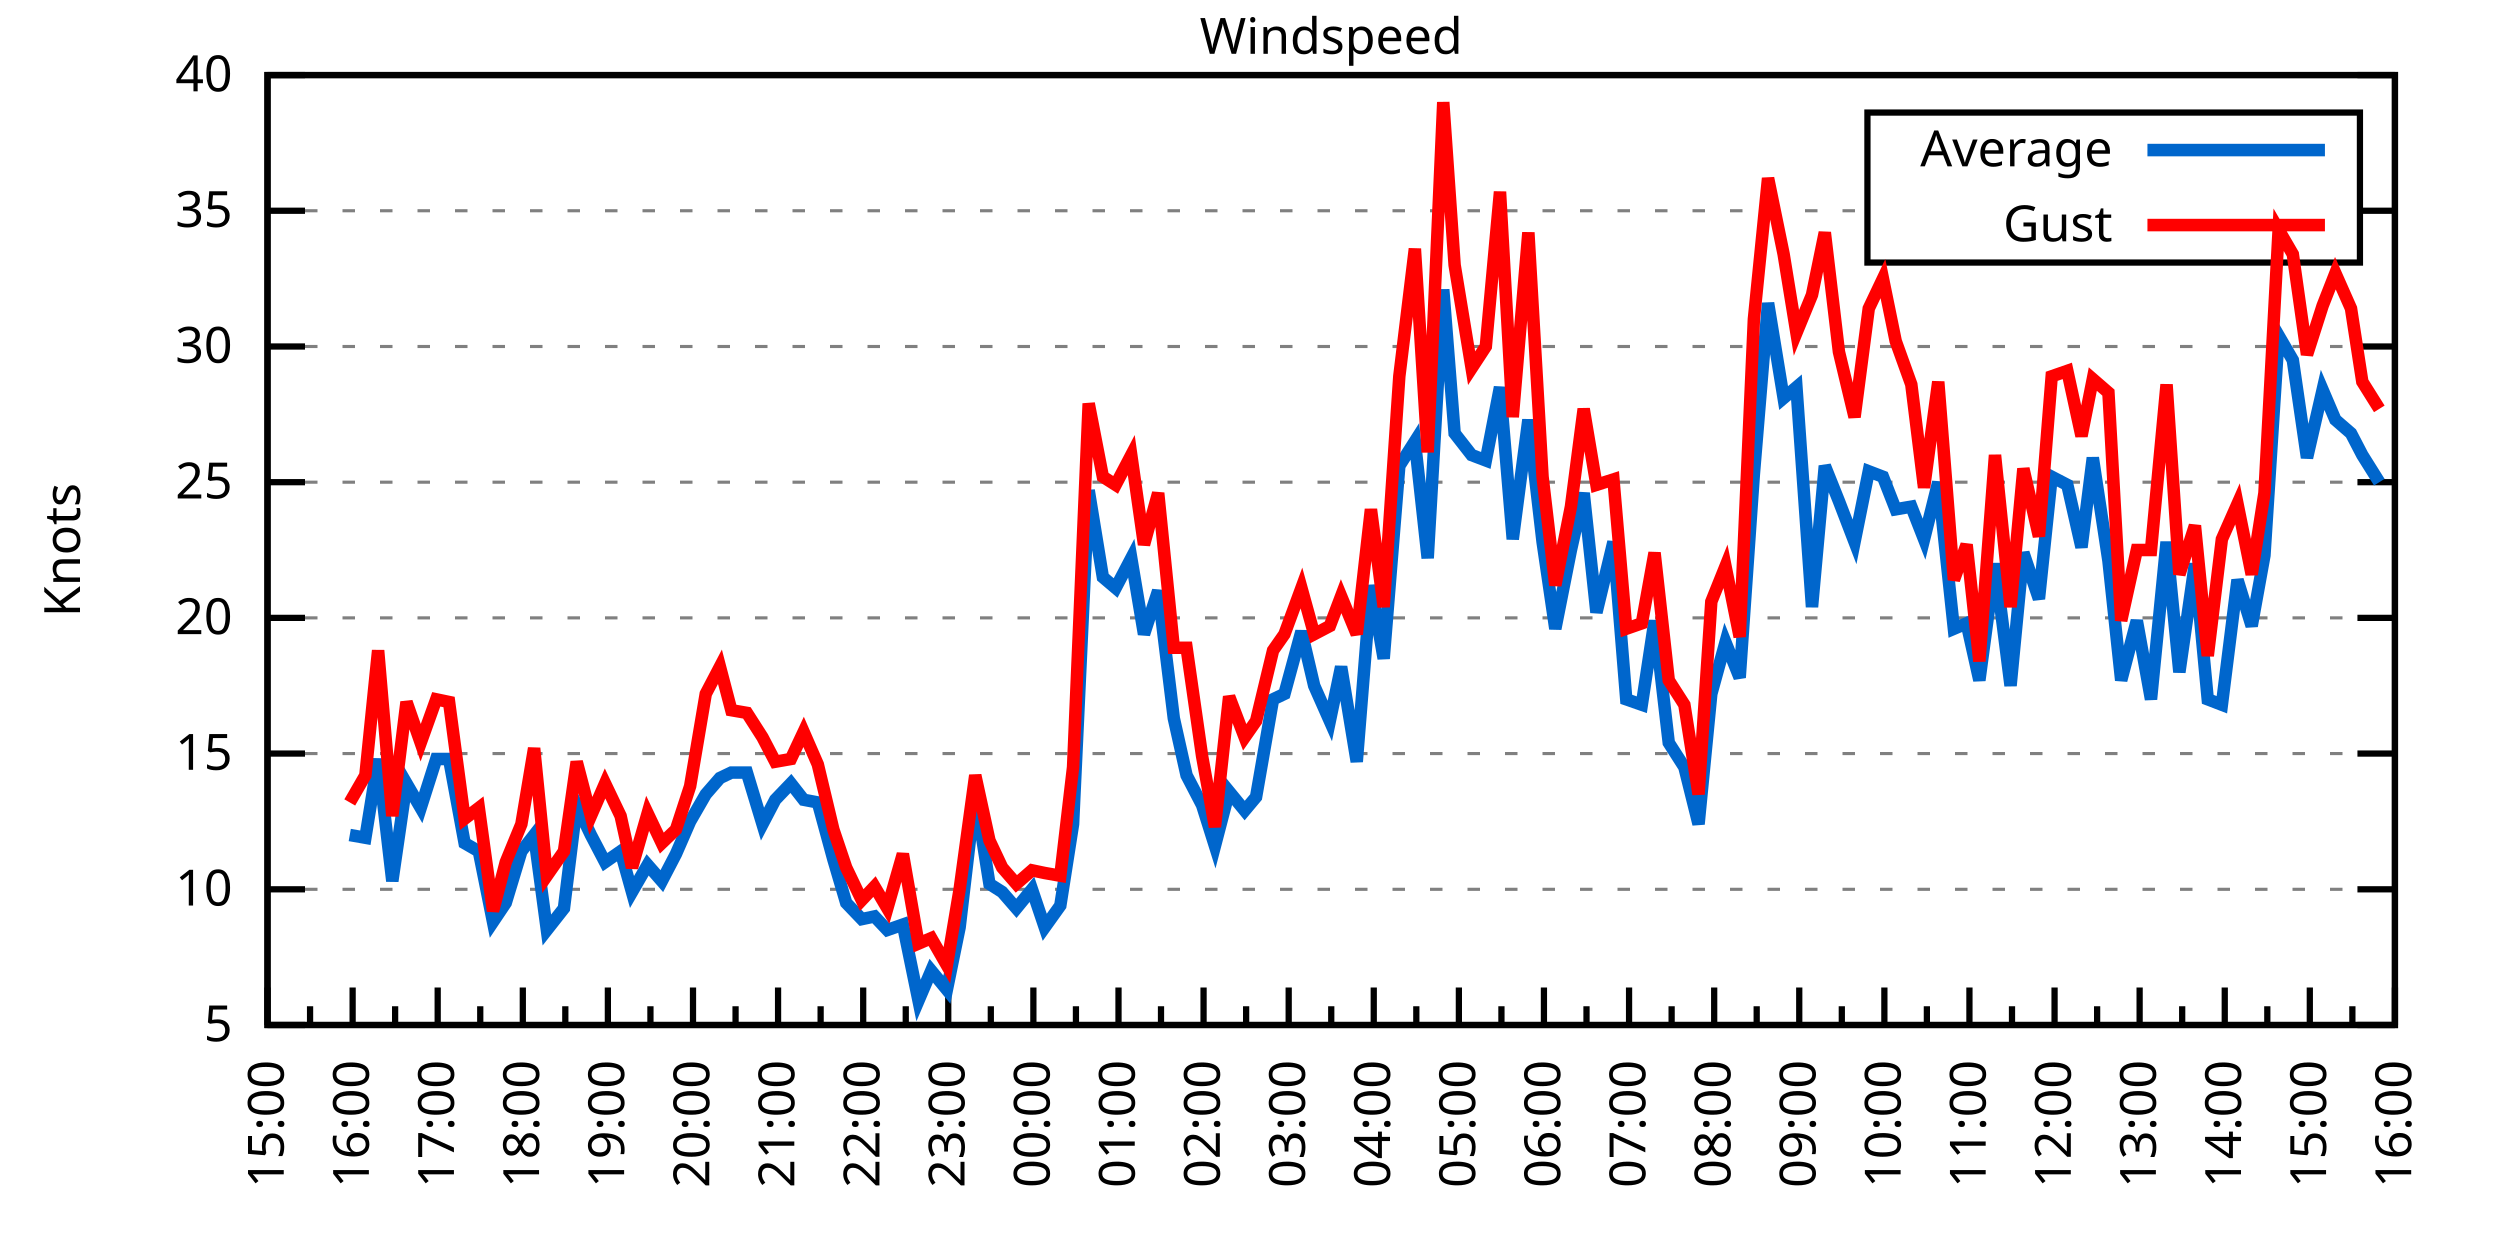
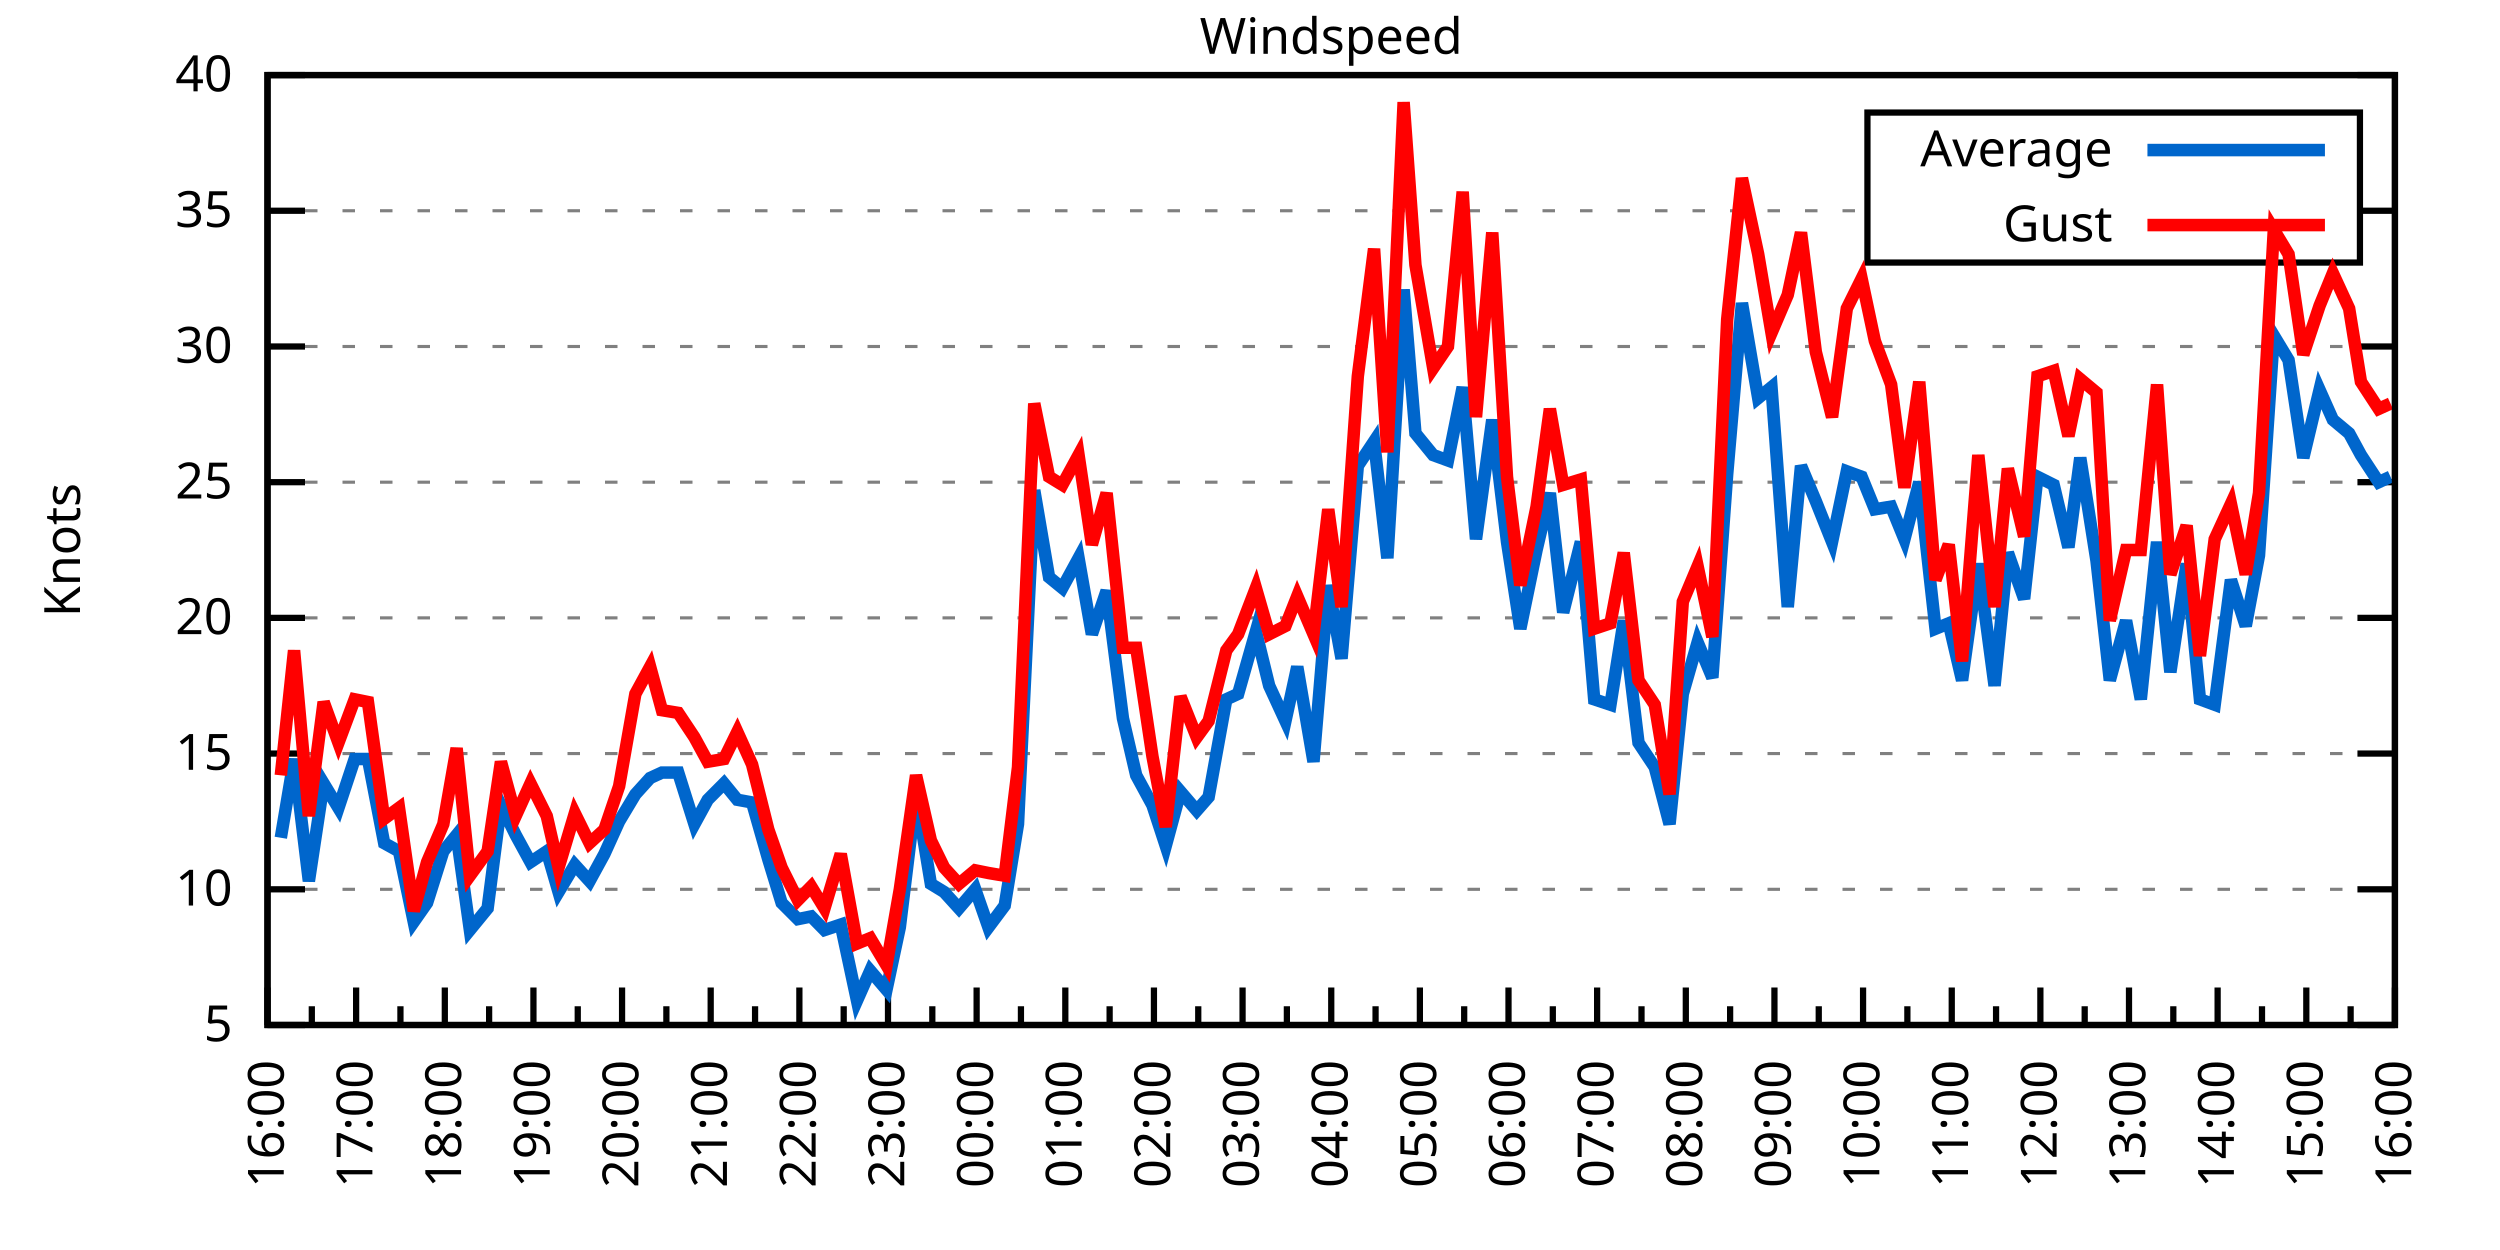
<svg xmlns="http://www.w3.org/2000/svg" xmlns:xlink="http://www.w3.org/1999/xlink" width="400" height="200" viewBox="0 0 400 200">
  <g id="gnuplot_canvas">
    <rect x="0" y="0" width="400" height="200" fill="none" />
    <defs>
      <circle id="gpDot" r="0.5" stroke-width="0.5" stroke="currentColor" />
      <path id="gpPt0" stroke-width="0.333" stroke="currentColor" d="M-1,0 h2 M0,-1 v2" />
      <path id="gpPt1" stroke-width="0.333" stroke="currentColor" d="M-1,-1 L1,1 M1,-1 L-1,1" />
      <path id="gpPt2" stroke-width="0.333" stroke="currentColor" d="M-1,0 L1,0 M0,-1 L0,1 M-1,-1 L1,1 M-1,1 L1,-1" />
      <rect id="gpPt3" stroke-width="0.333" stroke="currentColor" x="-1" y="-1" width="2" height="2" />
      <rect id="gpPt4" stroke-width="0.333" stroke="currentColor" fill="currentColor" x="-1" y="-1" width="2" height="2" />
      <circle id="gpPt5" stroke-width="0.333" stroke="currentColor" cx="0" cy="0" r="1" />
      <use xlink:href="#gpPt5" id="gpPt6" fill="currentColor" stroke="none" />
      <path id="gpPt7" stroke-width="0.333" stroke="currentColor" d="M0,-1.33 L-1.33,0.67 L1.33,0.67 z" />
      <use xlink:href="#gpPt7" id="gpPt8" fill="currentColor" stroke="none" />
      <use xlink:href="#gpPt7" id="gpPt9" stroke="currentColor" transform="rotate(180)" />
      <use xlink:href="#gpPt9" id="gpPt10" fill="currentColor" stroke="none" />
      <use xlink:href="#gpPt3" id="gpPt11" stroke="currentColor" transform="rotate(45)" />
      <use xlink:href="#gpPt11" id="gpPt12" fill="currentColor" stroke="none" />
      <path id="gpPt13" stroke-width="0.333" stroke="currentColor" d="M0,1.330 L1.265,0.411 L0.782,-1.067 L-0.782,-1.076 L-1.265,0.411 z" />
      <use xlink:href="#gpPt13" id="gpPt14" fill="currentColor" stroke="none" />
      <filter id="textbox" filterUnits="objectBoundingBox" x="0" y="0" height="1" width="1">
        <feFlood flood-color="white" flood-opacity="1" result="bgnd" />
        <feComposite in="SourceGraphic" in2="bgnd" operator="atop" />
      </filter>
      <filter id="greybox" filterUnits="objectBoundingBox" x="0" y="0" height="1" width="1">
        <feFlood flood-color="lightgrey" flood-opacity="1" result="grey" />
        <feComposite in="SourceGraphic" in2="grey" operator="atop" />
      </filter>
    </defs>
    <g fill="none" color="white" stroke="currentColor" stroke-width="1.00" stroke-linecap="butt" stroke-linejoin="miter">
</g>
    <g fill="none" color="black" stroke="currentColor" stroke-width="1.00" stroke-linecap="butt" stroke-linejoin="miter">
      <g stroke="none" shape-rendering="crispEdges">
        <polygon fill="rgb(255, 255, 255)" points="42.80,164.00 383.18,164.00 383.18,12.02 42.80,12.02 " />
      </g>
    </g>
    <g fill="none" color="black" stroke="currentColor" stroke-width="1.00" stroke-linecap="butt" stroke-linejoin="miter">
</g>
    <g fill="none" color="black" stroke="black" stroke-width="0.50" stroke-linecap="butt" stroke-linejoin="miter">
</g>
    <g fill="none" color="gray" stroke="currentColor" stroke-width="0.50" stroke-linecap="butt" stroke-linejoin="miter">
      <path stroke="gray" stroke-dasharray="2,4" class="gridline" d="M42.80,164.00 L383.19,164.00  " />
    </g>
    <g fill="none" color="gray" stroke="gray" stroke-width="1.00" stroke-linecap="butt" stroke-linejoin="miter">
</g>
    <g fill="none" color="black" stroke="currentColor" stroke-width="1.00" stroke-linecap="butt" stroke-linejoin="miter">
      <path stroke="black" d="M42.80,164.00 L48.80,164.00 M383.19,164.00 L377.19,164.00  " />
      <g transform="translate(37.20,166.60)" stroke="none" fill="black" font-family="Sans" font-size="8.00" text-anchor="end">
        <text>
          <tspan font-family="Sans"> 5</tspan>
        </text>
      </g>
    </g>
    <g fill="none" color="black" stroke="currentColor" stroke-width="1.00" stroke-linecap="butt" stroke-linejoin="miter">
</g>
    <g fill="none" color="black" stroke="black" stroke-width="0.50" stroke-linecap="butt" stroke-linejoin="miter">
</g>
    <g fill="none" color="gray" stroke="currentColor" stroke-width="0.50" stroke-linecap="butt" stroke-linejoin="miter">
      <path stroke="gray" stroke-dasharray="2,4" class="gridline" d="M42.80,142.29 L383.19,142.29  " />
    </g>
    <g fill="none" color="gray" stroke="gray" stroke-width="1.00" stroke-linecap="butt" stroke-linejoin="miter">
</g>
    <g fill="none" color="black" stroke="currentColor" stroke-width="1.00" stroke-linecap="butt" stroke-linejoin="miter">
      <path stroke="black" d="M42.80,142.29 L48.80,142.29 M383.19,142.29 L377.19,142.29  " />
      <g transform="translate(37.20,144.89)" stroke="none" fill="black" font-family="Sans" font-size="8.00" text-anchor="end">
        <text>
          <tspan font-family="Sans"> 10</tspan>
        </text>
      </g>
    </g>
    <g fill="none" color="black" stroke="currentColor" stroke-width="1.00" stroke-linecap="butt" stroke-linejoin="miter">
</g>
    <g fill="none" color="black" stroke="black" stroke-width="0.50" stroke-linecap="butt" stroke-linejoin="miter">
</g>
    <g fill="none" color="gray" stroke="currentColor" stroke-width="0.50" stroke-linecap="butt" stroke-linejoin="miter">
      <path stroke="gray" stroke-dasharray="2,4" class="gridline" d="M42.80,120.57 L383.19,120.57  " />
    </g>
    <g fill="none" color="gray" stroke="gray" stroke-width="1.00" stroke-linecap="butt" stroke-linejoin="miter">
</g>
    <g fill="none" color="black" stroke="currentColor" stroke-width="1.00" stroke-linecap="butt" stroke-linejoin="miter">
      <path stroke="black" d="M42.80,120.57 L48.80,120.57 M383.19,120.57 L377.19,120.57  " />
      <g transform="translate(37.20,123.17)" stroke="none" fill="black" font-family="Sans" font-size="8.00" text-anchor="end">
        <text>
          <tspan font-family="Sans"> 15</tspan>
        </text>
      </g>
    </g>
    <g fill="none" color="black" stroke="currentColor" stroke-width="1.00" stroke-linecap="butt" stroke-linejoin="miter">
</g>
    <g fill="none" color="black" stroke="black" stroke-width="0.50" stroke-linecap="butt" stroke-linejoin="miter">
</g>
    <g fill="none" color="gray" stroke="currentColor" stroke-width="0.50" stroke-linecap="butt" stroke-linejoin="miter">
      <path stroke="gray" stroke-dasharray="2,4" class="gridline" d="M42.80,98.86 L383.19,98.86  " />
    </g>
    <g fill="none" color="gray" stroke="gray" stroke-width="1.00" stroke-linecap="butt" stroke-linejoin="miter">
</g>
    <g fill="none" color="black" stroke="currentColor" stroke-width="1.00" stroke-linecap="butt" stroke-linejoin="miter">
      <path stroke="black" d="M42.80,98.86 L48.80,98.86 M383.19,98.86 L377.19,98.86  " />
      <g transform="translate(37.20,101.46)" stroke="none" fill="black" font-family="Sans" font-size="8.00" text-anchor="end">
        <text>
          <tspan font-family="Sans"> 20</tspan>
        </text>
      </g>
    </g>
    <g fill="none" color="black" stroke="currentColor" stroke-width="1.00" stroke-linecap="butt" stroke-linejoin="miter">
</g>
    <g fill="none" color="black" stroke="black" stroke-width="0.50" stroke-linecap="butt" stroke-linejoin="miter">
</g>
    <g fill="none" color="gray" stroke="currentColor" stroke-width="0.50" stroke-linecap="butt" stroke-linejoin="miter">
      <path stroke="gray" stroke-dasharray="2,4" class="gridline" d="M42.80,77.15 L383.19,77.15  " />
    </g>
    <g fill="none" color="gray" stroke="gray" stroke-width="1.00" stroke-linecap="butt" stroke-linejoin="miter">
</g>
    <g fill="none" color="black" stroke="currentColor" stroke-width="1.00" stroke-linecap="butt" stroke-linejoin="miter">
      <path stroke="black" d="M42.80,77.15 L48.80,77.15 M383.19,77.15 L377.19,77.15  " />
      <g transform="translate(37.20,79.75)" stroke="none" fill="black" font-family="Sans" font-size="8.00" text-anchor="end">
        <text>
          <tspan font-family="Sans"> 25</tspan>
        </text>
      </g>
    </g>
    <g fill="none" color="black" stroke="currentColor" stroke-width="1.00" stroke-linecap="butt" stroke-linejoin="miter">
</g>
    <g fill="none" color="black" stroke="black" stroke-width="0.50" stroke-linecap="butt" stroke-linejoin="miter">
</g>
    <g fill="none" color="gray" stroke="currentColor" stroke-width="0.50" stroke-linecap="butt" stroke-linejoin="miter">
      <path stroke="gray" stroke-dasharray="2,4" class="gridline" d="M42.80,55.44 L383.19,55.44  " />
    </g>
    <g fill="none" color="gray" stroke="gray" stroke-width="1.00" stroke-linecap="butt" stroke-linejoin="miter">
</g>
    <g fill="none" color="black" stroke="currentColor" stroke-width="1.00" stroke-linecap="butt" stroke-linejoin="miter">
      <path stroke="black" d="M42.80,55.44 L48.80,55.44 M383.19,55.44 L377.19,55.44  " />
      <g transform="translate(37.20,58.04)" stroke="none" fill="black" font-family="Sans" font-size="8.00" text-anchor="end">
        <text>
          <tspan font-family="Sans"> 30</tspan>
        </text>
      </g>
    </g>
    <g fill="none" color="black" stroke="currentColor" stroke-width="1.00" stroke-linecap="butt" stroke-linejoin="miter">
</g>
    <g fill="none" color="black" stroke="black" stroke-width="0.50" stroke-linecap="butt" stroke-linejoin="miter">
</g>
    <g fill="none" color="gray" stroke="currentColor" stroke-width="0.50" stroke-linecap="butt" stroke-linejoin="miter">
      <path stroke="gray" stroke-dasharray="2,4" class="gridline" d="M42.80,33.72 L298.79,33.72 M377.59,33.72 L383.19,33.72  " />
    </g>
    <g fill="none" color="gray" stroke="gray" stroke-width="1.00" stroke-linecap="butt" stroke-linejoin="miter">
</g>
    <g fill="none" color="black" stroke="currentColor" stroke-width="1.00" stroke-linecap="butt" stroke-linejoin="miter">
      <path stroke="black" d="M42.80,33.72 L48.80,33.72 M383.19,33.72 L377.19,33.72  " />
      <g transform="translate(37.20,36.32)" stroke="none" fill="black" font-family="Sans" font-size="8.00" text-anchor="end">
        <text>
          <tspan font-family="Sans"> 35</tspan>
        </text>
      </g>
    </g>
    <g fill="none" color="black" stroke="currentColor" stroke-width="1.00" stroke-linecap="butt" stroke-linejoin="miter">
</g>
    <g fill="none" color="black" stroke="black" stroke-width="0.50" stroke-linecap="butt" stroke-linejoin="miter">
</g>
    <g fill="none" color="gray" stroke="currentColor" stroke-width="0.50" stroke-linecap="butt" stroke-linejoin="miter">
      <path stroke="gray" stroke-dasharray="2,4" class="gridline" d="M42.80,12.01 L383.19,12.01  " />
    </g>
    <g fill="none" color="gray" stroke="gray" stroke-width="1.00" stroke-linecap="butt" stroke-linejoin="miter">
</g>
    <g fill="none" color="black" stroke="currentColor" stroke-width="1.00" stroke-linecap="butt" stroke-linejoin="miter">
      <path stroke="black" d="M42.80,12.01 L48.80,12.01 M383.19,12.01 L377.19,12.01  " />
      <g transform="translate(37.20,14.61)" stroke="none" fill="black" font-family="Sans" font-size="8.00" text-anchor="end">
        <text>
          <tspan font-family="Sans"> 40</tspan>
        </text>
      </g>
    </g>
    <g fill="none" color="black" stroke="currentColor" stroke-width="1.00" stroke-linecap="butt" stroke-linejoin="miter">
      <path stroke="black" d="M42.80,164.00 L42.80,158.00  " />
      <g transform="translate(45.40,169.60) rotate(270)" stroke="none" fill="black" font-family="Sans" font-size="8.00" text-anchor="end">
        <text>
+           <tspan font-family="Sans">16:00</tspan>
+         </text>
+       </g>
+     </g>
+     <g fill="none" color="black" stroke="currentColor" stroke-width="1.00" stroke-linecap="butt" stroke-linejoin="miter">
+       <path stroke="black" d="M49.89,164.00 L49.89,161.00 M56.98,164.00 L56.98,158.00  " />
+       <g transform="translate(59.58,169.60) rotate(270)" stroke="none" fill="black" font-family="Sans" font-size="8.00" text-anchor="end">
+         <text>
+           <tspan font-family="Sans">17:00</tspan>
+         </text>
+       </g>
+     </g>
+     <g fill="none" color="black" stroke="currentColor" stroke-width="1.00" stroke-linecap="butt" stroke-linejoin="miter">
+       <path stroke="black" d="M64.07,164.00 L64.07,161.00 M71.17,164.00 L71.17,158.00  " />
+       <g transform="translate(73.77,169.60) rotate(270)" stroke="none" fill="black" font-family="Sans" font-size="8.00" text-anchor="end">
+         <text>
+           <tspan font-family="Sans">18:00</tspan>
+         </text>
+       </g>
+     </g>
+     <g fill="none" color="black" stroke="currentColor" stroke-width="1.00" stroke-linecap="butt" stroke-linejoin="miter">
+       <path stroke="black" d="M78.26,164.00 L78.26,161.00 M85.35,164.00 L85.35,158.00  " />
+       <g transform="translate(87.95,169.60) rotate(270)" stroke="none" fill="black" font-family="Sans" font-size="8.00" text-anchor="end">
+         <text>
+           <tspan font-family="Sans">19:00</tspan>
+         </text>
+       </g>
+     </g>
+     <g fill="none" color="black" stroke="currentColor" stroke-width="1.00" stroke-linecap="butt" stroke-linejoin="miter">
+       <path stroke="black" d="M92.44,164.00 L92.44,161.00 M99.53,164.00 L99.53,158.00  " />
+       <g transform="translate(102.13,169.60) rotate(270)" stroke="none" fill="black" font-family="Sans" font-size="8.00" text-anchor="end">
+         <text>
+           <tspan font-family="Sans">20:00</tspan>
+         </text>
+       </g>
+     </g>
+     <g fill="none" color="black" stroke="currentColor" stroke-width="1.00" stroke-linecap="butt" stroke-linejoin="miter">
+       <path stroke="black" d="M106.62,164.00 L106.62,161.00 M113.71,164.00 L113.71,158.00  " />
+       <g transform="translate(116.31,169.60) rotate(270)" stroke="none" fill="black" font-family="Sans" font-size="8.00" text-anchor="end">
+         <text>
+           <tspan font-family="Sans">21:00</tspan>
+         </text>
+       </g>
+     </g>
+     <g fill="none" color="black" stroke="currentColor" stroke-width="1.00" stroke-linecap="butt" stroke-linejoin="miter">
+       <path stroke="black" d="M120.81,164.00 L120.81,161.00 M127.90,164.00 L127.90,158.00  " />
+       <g transform="translate(130.50,169.60) rotate(270)" stroke="none" fill="black" font-family="Sans" font-size="8.00" text-anchor="end">
+         <text>
+           <tspan font-family="Sans">22:00</tspan>
+         </text>
+       </g>
+     </g>
+     <g fill="none" color="black" stroke="currentColor" stroke-width="1.00" stroke-linecap="butt" stroke-linejoin="miter">
+       <path stroke="black" d="M134.99,164.00 L134.99,161.00 M142.08,164.00 L142.08,158.00  " />
+       <g transform="translate(144.68,169.60) rotate(270)" stroke="none" fill="black" font-family="Sans" font-size="8.00" text-anchor="end">
+         <text>
+           <tspan font-family="Sans">23:00</tspan>
+         </text>
+       </g>
+     </g>
+     <g fill="none" color="black" stroke="currentColor" stroke-width="1.00" stroke-linecap="butt" stroke-linejoin="miter">
+       <path stroke="black" d="M149.17,164.00 L149.17,161.00 M156.26,164.00 L156.26,158.00  " />
+       <g transform="translate(158.86,169.60) rotate(270)" stroke="none" fill="black" font-family="Sans" font-size="8.00" text-anchor="end">
+         <text>
+           <tspan font-family="Sans">00:00</tspan>
+         </text>
+       </g>
+     </g>
+     <g fill="none" color="black" stroke="currentColor" stroke-width="1.00" stroke-linecap="butt" stroke-linejoin="miter">
+       <path stroke="black" d="M163.35,164.00 L163.35,161.00 M170.45,164.00 L170.45,158.00  " />
+       <g transform="translate(173.05,169.60) rotate(270)" stroke="none" fill="black" font-family="Sans" font-size="8.00" text-anchor="end">
+         <text>
+           <tspan font-family="Sans">01:00</tspan>
+         </text>
+       </g>
+     </g>
+     <g fill="none" color="black" stroke="currentColor" stroke-width="1.00" stroke-linecap="butt" stroke-linejoin="miter">
+       <path stroke="black" d="M177.54,164.00 L177.54,161.00 M184.63,164.00 L184.63,158.00  " />
+       <g transform="translate(187.23,169.60) rotate(270)" stroke="none" fill="black" font-family="Sans" font-size="8.00" text-anchor="end">
+         <text>
+           <tspan font-family="Sans">02:00</tspan>
+         </text>
+       </g>
+     </g>
+     <g fill="none" color="black" stroke="currentColor" stroke-width="1.00" stroke-linecap="butt" stroke-linejoin="miter">
+       <path stroke="black" d="M191.72,164.00 L191.72,161.00 M198.81,164.00 L198.81,158.00  " />
+       <g transform="translate(201.41,169.60) rotate(270)" stroke="none" fill="black" font-family="Sans" font-size="8.00" text-anchor="end">
+         <text>
+           <tspan font-family="Sans">03:00</tspan>
+         </text>
+       </g>
+     </g>
+     <g fill="none" color="black" stroke="currentColor" stroke-width="1.00" stroke-linecap="butt" stroke-linejoin="miter">
+       <path stroke="black" d="M205.90,164.00 L205.90,161.00 M213.00,164.00 L213.00,158.00  " />
+       <g transform="translate(215.60,169.60) rotate(270)" stroke="none" fill="black" font-family="Sans" font-size="8.00" text-anchor="end">
+         <text>
+           <tspan font-family="Sans">04:00</tspan>
+         </text>
+       </g>
+     </g>
+     <g fill="none" color="black" stroke="currentColor" stroke-width="1.00" stroke-linecap="butt" stroke-linejoin="miter">
+       <path stroke="black" d="M220.09,164.00 L220.09,161.00 M227.18,164.00 L227.18,158.00  " />
+       <g transform="translate(229.78,169.60) rotate(270)" stroke="none" fill="black" font-family="Sans" font-size="8.00" text-anchor="end">
+         <text>
+           <tspan font-family="Sans">05:00</tspan>
+         </text>
+       </g>
+     </g>
+     <g fill="none" color="black" stroke="currentColor" stroke-width="1.00" stroke-linecap="butt" stroke-linejoin="miter">
+       <path stroke="black" d="M234.27,164.00 L234.27,161.00 M241.36,164.00 L241.36,158.00  " />
+       <g transform="translate(243.96,169.60) rotate(270)" stroke="none" fill="black" font-family="Sans" font-size="8.00" text-anchor="end">
+         <text>
+           <tspan font-family="Sans">06:00</tspan>
+         </text>
+       </g>
+     </g>
+     <g fill="none" color="black" stroke="currentColor" stroke-width="1.00" stroke-linecap="butt" stroke-linejoin="miter">
+       <path stroke="black" d="M248.45,164.00 L248.45,161.00 M255.54,164.00 L255.54,158.00  " />
+       <g transform="translate(258.14,169.60) rotate(270)" stroke="none" fill="black" font-family="Sans" font-size="8.00" text-anchor="end">
+         <text>
+           <tspan font-family="Sans">07:00</tspan>
+         </text>
+       </g>
+     </g>
+     <g fill="none" color="black" stroke="currentColor" stroke-width="1.00" stroke-linecap="butt" stroke-linejoin="miter">
+       <path stroke="black" d="M262.64,164.00 L262.64,161.00 M269.73,164.00 L269.73,158.00  " />
+       <g transform="translate(272.33,169.60) rotate(270)" stroke="none" fill="black" font-family="Sans" font-size="8.00" text-anchor="end">
+         <text>
+           <tspan font-family="Sans">08:00</tspan>
+         </text>
+       </g>
+     </g>
+     <g fill="none" color="black" stroke="currentColor" stroke-width="1.00" stroke-linecap="butt" stroke-linejoin="miter">
+       <path stroke="black" d="M276.82,164.00 L276.82,161.00 M283.91,164.00 L283.91,158.00  " />
+       <g transform="translate(286.51,169.60) rotate(270)" stroke="none" fill="black" font-family="Sans" font-size="8.00" text-anchor="end">
+         <text>
+           <tspan font-family="Sans">09:00</tspan>
+         </text>
+       </g>
+     </g>
+     <g fill="none" color="black" stroke="currentColor" stroke-width="1.00" stroke-linecap="butt" stroke-linejoin="miter">
+       <path stroke="black" d="M291.00,164.00 L291.00,161.00 M298.09,164.00 L298.09,158.00  " />
+       <g transform="translate(300.69,169.60) rotate(270)" stroke="none" fill="black" font-family="Sans" font-size="8.00" text-anchor="end">
+         <text>
+           <tspan font-family="Sans">10:00</tspan>
+         </text>
+       </g>
+     </g>
+     <g fill="none" color="black" stroke="currentColor" stroke-width="1.00" stroke-linecap="butt" stroke-linejoin="miter">
+       <path stroke="black" d="M305.18,164.00 L305.18,161.00 M312.28,164.00 L312.28,158.00  " />
+       <g transform="translate(314.88,169.60) rotate(270)" stroke="none" fill="black" font-family="Sans" font-size="8.00" text-anchor="end">
+         <text>
+           <tspan font-family="Sans">11:00</tspan>
+         </text>
+       </g>
+     </g>
+     <g fill="none" color="black" stroke="currentColor" stroke-width="1.00" stroke-linecap="butt" stroke-linejoin="miter">
+       <path stroke="black" d="M319.37,164.00 L319.37,161.00 M326.46,164.00 L326.46,158.00  " />
+       <g transform="translate(329.06,169.60) rotate(270)" stroke="none" fill="black" font-family="Sans" font-size="8.00" text-anchor="end">
+         <text>
+           <tspan font-family="Sans">12:00</tspan>
+         </text>
+       </g>
+     </g>
+     <g fill="none" color="black" stroke="currentColor" stroke-width="1.00" stroke-linecap="butt" stroke-linejoin="miter">
+       <path stroke="black" d="M333.55,164.00 L333.55,161.00 M340.64,164.00 L340.64,158.00  " />
+       <g transform="translate(343.24,169.60) rotate(270)" stroke="none" fill="black" font-family="Sans" font-size="8.00" text-anchor="end">
+         <text>
+           <tspan font-family="Sans">13:00</tspan>
+         </text>
+       </g>
+     </g>
+     <g fill="none" color="black" stroke="currentColor" stroke-width="1.00" stroke-linecap="butt" stroke-linejoin="miter">
+       <path stroke="black" d="M347.73,164.00 L347.73,161.00 M354.82,164.00 L354.82,158.00  " />
+       <g transform="translate(357.42,169.60) rotate(270)" stroke="none" fill="black" font-family="Sans" font-size="8.00" text-anchor="end">
+         <text>
+           <tspan font-family="Sans">14:00</tspan>
+         </text>
+       </g>
+     </g>
+     <g fill="none" color="black" stroke="currentColor" stroke-width="1.00" stroke-linecap="butt" stroke-linejoin="miter">
+       <path stroke="black" d="M361.92,164.00 L361.92,161.00 M369.01,164.00 L369.01,158.00  " />
+       <g transform="translate(371.61,169.60) rotate(270)" stroke="none" fill="black" font-family="Sans" font-size="8.00" text-anchor="end">
+         <text>
          <tspan font-family="Sans">15:00</tspan>
        </text>
      </g>
    </g>
    <g fill="none" color="black" stroke="currentColor" stroke-width="1.00" stroke-linecap="butt" stroke-linejoin="miter">
-       <path stroke="black" d="M49.61,164.00 L49.61,161.00 M56.42,164.00 L56.42,158.00  " />
-       <g transform="translate(59.02,169.60) rotate(270)" stroke="none" fill="black" font-family="Sans" font-size="8.00" text-anchor="end">
-         <text>
-           <tspan font-family="Sans">16:00</tspan>
-         </text>
-       </g>
-     </g>
-     <g fill="none" color="black" stroke="currentColor" stroke-width="1.00" stroke-linecap="butt" stroke-linejoin="miter">
-       <path stroke="black" d="M63.22,164.00 L63.22,161.00 M70.03,164.00 L70.03,158.00  " />
-       <g transform="translate(72.63,169.60) rotate(270)" stroke="none" fill="black" font-family="Sans" font-size="8.00" text-anchor="end">
-         <text>
-           <tspan font-family="Sans">17:00</tspan>
-         </text>
-       </g>
-     </g>
-     <g fill="none" color="black" stroke="currentColor" stroke-width="1.00" stroke-linecap="butt" stroke-linejoin="miter">
-       <path stroke="black" d="M76.84,164.00 L76.84,161.00 M83.65,164.00 L83.65,158.00  " />
-       <g transform="translate(86.25,169.60) rotate(270)" stroke="none" fill="black" font-family="Sans" font-size="8.00" text-anchor="end">
-         <text>
-           <tspan font-family="Sans">18:00</tspan>
-         </text>
-       </g>
-     </g>
-     <g fill="none" color="black" stroke="currentColor" stroke-width="1.00" stroke-linecap="butt" stroke-linejoin="miter">
-       <path stroke="black" d="M90.45,164.00 L90.45,161.00 M97.26,164.00 L97.26,158.00  " />
-       <g transform="translate(99.86,169.60) rotate(270)" stroke="none" fill="black" font-family="Sans" font-size="8.00" text-anchor="end">
-         <text>
-           <tspan font-family="Sans">19:00</tspan>
-         </text>
-       </g>
-     </g>
-     <g fill="none" color="black" stroke="currentColor" stroke-width="1.00" stroke-linecap="butt" stroke-linejoin="miter">
-       <path stroke="black" d="M104.07,164.00 L104.07,161.00 M110.88,164.00 L110.88,158.00  " />
-       <g transform="translate(113.48,169.60) rotate(270)" stroke="none" fill="black" font-family="Sans" font-size="8.00" text-anchor="end">
-         <text>
-           <tspan font-family="Sans">20:00</tspan>
-         </text>
-       </g>
-     </g>
-     <g fill="none" color="black" stroke="currentColor" stroke-width="1.00" stroke-linecap="butt" stroke-linejoin="miter">
-       <path stroke="black" d="M117.69,164.00 L117.69,161.00 M124.49,164.00 L124.49,158.00  " />
-       <g transform="translate(127.09,169.60) rotate(270)" stroke="none" fill="black" font-family="Sans" font-size="8.00" text-anchor="end">
-         <text>
-           <tspan font-family="Sans">21:00</tspan>
-         </text>
-       </g>
-     </g>
-     <g fill="none" color="black" stroke="currentColor" stroke-width="1.00" stroke-linecap="butt" stroke-linejoin="miter">
-       <path stroke="black" d="M131.30,164.00 L131.30,161.00 M138.11,164.00 L138.11,158.00  " />
-       <g transform="translate(140.71,169.60) rotate(270)" stroke="none" fill="black" font-family="Sans" font-size="8.00" text-anchor="end">
-         <text>
-           <tspan font-family="Sans">22:00</tspan>
-         </text>
-       </g>
-     </g>
-     <g fill="none" color="black" stroke="currentColor" stroke-width="1.00" stroke-linecap="butt" stroke-linejoin="miter">
-       <path stroke="black" d="M144.92,164.00 L144.92,161.00 M151.72,164.00 L151.72,158.00  " />
-       <g transform="translate(154.32,169.60) rotate(270)" stroke="none" fill="black" font-family="Sans" font-size="8.00" text-anchor="end">
-         <text>
-           <tspan font-family="Sans">23:00</tspan>
-         </text>
-       </g>
-     </g>
-     <g fill="none" color="black" stroke="currentColor" stroke-width="1.00" stroke-linecap="butt" stroke-linejoin="miter">
-       <path stroke="black" d="M158.53,164.00 L158.53,161.00 M165.34,164.00 L165.34,158.00  " />
-       <g transform="translate(167.94,169.60) rotate(270)" stroke="none" fill="black" font-family="Sans" font-size="8.00" text-anchor="end">
-         <text>
-           <tspan font-family="Sans">00:00</tspan>
-         </text>
-       </g>
-     </g>
-     <g fill="none" color="black" stroke="currentColor" stroke-width="1.00" stroke-linecap="butt" stroke-linejoin="miter">
-       <path stroke="black" d="M172.15,164.00 L172.15,161.00 M178.96,164.00 L178.96,158.00  " />
-       <g transform="translate(181.56,169.60) rotate(270)" stroke="none" fill="black" font-family="Sans" font-size="8.00" text-anchor="end">
-         <text>
-           <tspan font-family="Sans">01:00</tspan>
-         </text>
-       </g>
-     </g>
-     <g fill="none" color="black" stroke="currentColor" stroke-width="1.00" stroke-linecap="butt" stroke-linejoin="miter">
-       <path stroke="black" d="M185.76,164.00 L185.76,161.00 M192.57,164.00 L192.57,158.00  " />
-       <g transform="translate(195.17,169.60) rotate(270)" stroke="none" fill="black" font-family="Sans" font-size="8.00" text-anchor="end">
-         <text>
-           <tspan font-family="Sans">02:00</tspan>
-         </text>
-       </g>
-     </g>
-     <g fill="none" color="black" stroke="currentColor" stroke-width="1.00" stroke-linecap="butt" stroke-linejoin="miter">
-       <path stroke="black" d="M199.38,164.00 L199.38,161.00 M206.19,164.00 L206.19,158.00  " />
-       <g transform="translate(208.79,169.60) rotate(270)" stroke="none" fill="black" font-family="Sans" font-size="8.00" text-anchor="end">
-         <text>
-           <tspan font-family="Sans">03:00</tspan>
-         </text>
-       </g>
-     </g>
-     <g fill="none" color="black" stroke="currentColor" stroke-width="1.00" stroke-linecap="butt" stroke-linejoin="miter">
-       <path stroke="black" d="M213.00,164.00 L213.00,161.00 M219.80,164.00 L219.80,158.00  " />
-       <g transform="translate(222.40,169.60) rotate(270)" stroke="none" fill="black" font-family="Sans" font-size="8.00" text-anchor="end">
-         <text>
-           <tspan font-family="Sans">04:00</tspan>
-         </text>
-       </g>
-     </g>
-     <g fill="none" color="black" stroke="currentColor" stroke-width="1.00" stroke-linecap="butt" stroke-linejoin="miter">
-       <path stroke="black" d="M226.61,164.00 L226.61,161.00 M233.42,164.00 L233.42,158.00  " />
-       <g transform="translate(236.02,169.60) rotate(270)" stroke="none" fill="black" font-family="Sans" font-size="8.00" text-anchor="end">
-         <text>
-           <tspan font-family="Sans">05:00</tspan>
-         </text>
-       </g>
-     </g>
-     <g fill="none" color="black" stroke="currentColor" stroke-width="1.00" stroke-linecap="butt" stroke-linejoin="miter">
-       <path stroke="black" d="M240.23,164.00 L240.23,161.00 M247.03,164.00 L247.03,158.00  " />
-       <g transform="translate(249.63,169.60) rotate(270)" stroke="none" fill="black" font-family="Sans" font-size="8.00" text-anchor="end">
-         <text>
-           <tspan font-family="Sans">06:00</tspan>
-         </text>
-       </g>
-     </g>
-     <g fill="none" color="black" stroke="currentColor" stroke-width="1.00" stroke-linecap="butt" stroke-linejoin="miter">
-       <path stroke="black" d="M253.84,164.00 L253.84,161.00 M260.65,164.00 L260.65,158.00  " />
-       <g transform="translate(263.25,169.60) rotate(270)" stroke="none" fill="black" font-family="Sans" font-size="8.00" text-anchor="end">
-         <text>
-           <tspan font-family="Sans">07:00</tspan>
-         </text>
-       </g>
-     </g>
-     <g fill="none" color="black" stroke="currentColor" stroke-width="1.00" stroke-linecap="butt" stroke-linejoin="miter">
-       <path stroke="black" d="M267.46,164.00 L267.46,161.00 M274.27,164.00 L274.27,158.00  " />
-       <g transform="translate(276.87,169.60) rotate(270)" stroke="none" fill="black" font-family="Sans" font-size="8.00" text-anchor="end">
-         <text>
-           <tspan font-family="Sans">08:00</tspan>
-         </text>
-       </g>
-     </g>
-     <g fill="none" color="black" stroke="currentColor" stroke-width="1.00" stroke-linecap="butt" stroke-linejoin="miter">
-       <path stroke="black" d="M281.07,164.00 L281.07,161.00 M287.88,164.00 L287.88,158.00  " />
-       <g transform="translate(290.48,169.60) rotate(270)" stroke="none" fill="black" font-family="Sans" font-size="8.00" text-anchor="end">
-         <text>
-           <tspan font-family="Sans">09:00</tspan>
-         </text>
-       </g>
-     </g>
-     <g fill="none" color="black" stroke="currentColor" stroke-width="1.00" stroke-linecap="butt" stroke-linejoin="miter">
-       <path stroke="black" d="M294.69,164.00 L294.69,161.00 M301.50,164.00 L301.50,158.00  " />
-       <g transform="translate(304.10,169.60) rotate(270)" stroke="none" fill="black" font-family="Sans" font-size="8.00" text-anchor="end">
-         <text>
-           <tspan font-family="Sans">10:00</tspan>
-         </text>
-       </g>
-     </g>
-     <g fill="none" color="black" stroke="currentColor" stroke-width="1.00" stroke-linecap="butt" stroke-linejoin="miter">
-       <path stroke="black" d="M308.30,164.00 L308.30,161.00 M315.11,164.00 L315.11,158.00  " />
-       <g transform="translate(317.71,169.60) rotate(270)" stroke="none" fill="black" font-family="Sans" font-size="8.00" text-anchor="end">
-         <text>
-           <tspan font-family="Sans">11:00</tspan>
-         </text>
-       </g>
-     </g>
-     <g fill="none" color="black" stroke="currentColor" stroke-width="1.00" stroke-linecap="butt" stroke-linejoin="miter">
-       <path stroke="black" d="M321.92,164.00 L321.92,161.00 M328.73,164.00 L328.73,158.00  " />
-       <g transform="translate(331.33,169.60) rotate(270)" stroke="none" fill="black" font-family="Sans" font-size="8.00" text-anchor="end">
-         <text>
-           <tspan font-family="Sans">12:00</tspan>
-         </text>
-       </g>
-     </g>
-     <g fill="none" color="black" stroke="currentColor" stroke-width="1.00" stroke-linecap="butt" stroke-linejoin="miter">
-       <path stroke="black" d="M335.54,164.00 L335.54,161.00 M342.34,164.00 L342.34,158.00  " />
-       <g transform="translate(344.94,169.60) rotate(270)" stroke="none" fill="black" font-family="Sans" font-size="8.00" text-anchor="end">
-         <text>
-           <tspan font-family="Sans">13:00</tspan>
-         </text>
-       </g>
-     </g>
-     <g fill="none" color="black" stroke="currentColor" stroke-width="1.00" stroke-linecap="butt" stroke-linejoin="miter">
-       <path stroke="black" d="M349.15,164.00 L349.15,161.00 M355.96,164.00 L355.96,158.00  " />
-       <g transform="translate(358.56,169.60) rotate(270)" stroke="none" fill="black" font-family="Sans" font-size="8.00" text-anchor="end">
-         <text>
-           <tspan font-family="Sans">14:00</tspan>
-         </text>
-       </g>
-     </g>
-     <g fill="none" color="black" stroke="currentColor" stroke-width="1.00" stroke-linecap="butt" stroke-linejoin="miter">
-       <path stroke="black" d="M362.77,164.00 L362.77,161.00 M369.57,164.00 L369.57,158.00  " />
-       <g transform="translate(372.17,169.60) rotate(270)" stroke="none" fill="black" font-family="Sans" font-size="8.00" text-anchor="end">
-         <text>
-           <tspan font-family="Sans">15:00</tspan>
-         </text>
-       </g>
-     </g>
-     <g fill="none" color="black" stroke="currentColor" stroke-width="1.00" stroke-linecap="butt" stroke-linejoin="miter">
-       <path stroke="black" d="M376.38,164.00 L376.38,161.00 M383.19,164.00 L383.19,158.00  " />
+       <path stroke="black" d="M376.10,164.00 L376.10,161.00 M383.19,164.00 L383.19,158.00  " />
      <g transform="translate(385.79,169.60) rotate(270)" stroke="none" fill="black" font-family="Sans" font-size="8.00" text-anchor="end">
        <text>
          <tspan font-family="Sans">16:00</tspan>
        </text>
      </g>
    </g>
    <g fill="none" color="black" stroke="currentColor" stroke-width="1.00" stroke-linecap="butt" stroke-linejoin="miter">
</g>
    <g fill="none" color="black" stroke="currentColor" stroke-width="1.00" stroke-linecap="butt" stroke-linejoin="miter">
      <path stroke="black" d="M42.80,12.01 L42.80,164.00 L383.19,164.00 L383.19,12.01 L42.80,12.01 Z  " />
    </g>
    <g fill="none" color="black" stroke="currentColor" stroke-width="1.00" stroke-linecap="butt" stroke-linejoin="miter">
      <g transform="translate(12.80,88.01) rotate(270)" stroke="none" fill="black" font-family="Sans" font-size="8.00" text-anchor="middle">
        <text>
          <tspan font-family="Sans">Knots</tspan>
        </text>
      </g>
    </g>
    <g fill="none" color="black" stroke="currentColor" stroke-width="1.00" stroke-linecap="butt" stroke-linejoin="miter">
</g>
    <g fill="none" color="black" stroke="currentColor" stroke-width="1.00" stroke-linecap="butt" stroke-linejoin="miter">
      <path stroke="black" d="M298.79,42.01 L298.79,18.01 L377.59,18.01 L377.59,42.01 L298.79,42.01 Z  " />
    </g>
    <g id="Windspeed_plot_1">
      <g fill="none" color="white" stroke="black" stroke-width="2.00" stroke-linecap="butt" stroke-linejoin="miter">
</g>
      <g fill="none" color="black" stroke="currentColor" stroke-width="2.00" stroke-linecap="butt" stroke-linejoin="miter">
        <g transform="translate(337.99,26.61)" stroke="none" fill="black" font-family="Sans" font-size="8.00" text-anchor="end">
          <text>
            <tspan font-family="Sans">Average</tspan>
          </text>
        </g>
      </g>
      <g fill="none" color="black" stroke="currentColor" stroke-width="2.00" stroke-linecap="butt" stroke-linejoin="miter">
-         <path stroke="rgb(  0, 102, 204)" d="M343.59,24.01 L371.99,24.01 M55.96,133.60 L58.46,134.04 L60.50,121.44 L62.77,140.98 L65.04,125.35 L67.31,129.26   L69.80,121.44 L71.85,121.44 L74.34,134.90 L76.61,136.21 L78.88,147.50 L80.92,144.46 L83.42,136.21 L85.46,133.60   L87.50,148.80 L90.23,145.33 L92.27,128.83 L94.54,133.60 L96.81,137.94 L99.30,136.21 L101.12,142.72 L103.62,138.38   L105.89,140.98 L108.15,136.64 L110.42,131.43 L112.92,127.09 L115.19,124.48 L117.01,123.61 L119.50,123.61 L122.00,131.86   L124.04,127.96 L126.54,125.35 L128.58,127.96 L130.85,128.39 L133.34,137.51 L135.39,144.46 L137.88,147.06 L139.92,146.63   L141.97,148.80 L144.46,147.93 L146.96,160.09 L149.00,155.31 L151.50,158.35 L153.54,148.37 L156.04,127.09 L158.31,141.42   L160.35,142.72 L162.62,145.33 L165.11,142.29 L167.16,148.37 L169.65,144.89 L171.69,131.86 L174.19,78.45 L176.46,92.35   L178.50,94.08 L181.00,89.31 L183.04,101.47 L185.31,94.52 L187.81,114.93 L189.85,124.05 L192.34,128.83 L194.39,135.34   L196.66,126.65 L199.15,129.69 L200.97,127.52 L203.69,111.89 L205.51,111.02 L208.23,101.03 L210.27,109.72 L212.77,115.36   L214.58,106.68 L217.08,121.88 L219.35,93.65 L221.39,105.38 L223.89,74.54 L226.38,70.63 L228.43,89.31 L230.92,46.32   L232.74,69.33 L235.46,72.81 L237.73,73.67 L240.00,61.95 L242.04,86.27 L244.54,67.16 L246.81,86.70 L248.85,100.60   L251.35,88.00 L253.39,78.89 L255.43,97.99 L258.15,86.70 L260.20,111.89 L262.69,112.76 L264.73,99.30 L267.00,118.84   L269.50,122.75 L271.77,131.86 L273.81,111.02 L276.08,102.77 L278.35,108.42 L280.62,75.85 L282.89,48.49 L285.38,63.69   L287.43,61.95 L289.92,97.12 L291.97,74.54 L294.23,80.19 L296.73,86.70 L299.00,75.41 L301.27,76.28 L303.31,81.49   L305.81,81.06 L307.85,86.27 L310.12,77.15 L312.62,100.60 L314.66,99.73 L316.70,108.85 L319.20,90.18 L321.69,109.72   L323.74,88.44 L326.23,95.82 L328.27,76.28 L330.77,77.58 L333.04,87.57 L334.85,73.24 L337.35,89.74 L339.39,108.85   L341.89,99.30 L344.16,111.89 L346.65,86.70 L348.70,107.55 L351.19,90.18 L353.24,111.89 L355.50,112.76 L358.00,92.78   L360.27,100.16 L362.31,88.87 L364.58,53.70 L366.85,57.61 L369.12,73.24 L371.62,62.38 L373.66,67.16 L376.16,69.33   L377.97,72.81 L380.69,77.15  " />
+         <path stroke="rgb(  0, 102, 204)" d="M343.59,24.01 L371.99,24.01 M44.93,134.04 L47.05,121.44 L49.42,140.98 L51.78,125.35 L54.15,129.26 L56.75,121.44   L58.87,121.44 L61.47,134.90 L63.84,136.21 L66.20,147.50 L68.33,144.46 L70.93,136.21 L73.06,133.60 L75.18,148.80   L78.02,145.33 L80.15,128.83 L82.51,133.60 L84.88,137.94 L87.48,136.21 L89.37,142.72 L91.97,138.38 L94.33,140.98   L96.70,136.64 L99.06,131.43 L101.66,127.09 L104.02,124.48 L105.91,123.61 L108.51,123.61 L111.11,131.86 L113.24,127.96   L115.84,125.35 L117.97,127.96 L120.33,128.39 L122.93,137.51 L125.06,144.46 L127.66,147.06 L129.79,146.63 L131.92,148.80   L134.52,147.93 L137.12,160.09 L139.24,155.31 L141.84,158.35 L143.97,148.37 L146.57,127.09 L148.94,141.42 L151.06,142.72   L153.43,145.33 L156.03,142.29 L158.15,148.37 L160.75,144.89 L162.88,131.86 L165.48,78.45 L167.85,92.35 L169.97,94.08   L172.57,89.31 L174.70,101.47 L177.06,94.52 L179.67,114.93 L181.79,124.05 L184.39,128.83 L186.52,135.34 L188.88,126.65   L191.48,129.69 L193.38,127.52 L196.21,111.89 L198.10,111.02 L200.94,101.03 L203.07,109.72 L205.67,115.36 L207.56,106.68   L210.16,121.88 L212.52,93.65 L214.65,105.38 L217.25,74.54 L219.85,70.63 L221.98,89.31 L224.58,46.32 L226.47,69.33   L229.31,72.81 L231.67,73.67 L234.03,61.95 L236.16,86.27 L238.76,67.16 L241.12,86.70 L243.25,100.60 L245.85,88.00   L247.98,78.89 L250.11,97.99 L252.94,86.70 L255.07,111.89 L257.67,112.76 L259.80,99.30 L262.16,118.84 L264.76,122.75   L267.13,131.86 L269.25,111.02 L271.62,102.77 L273.98,108.42 L276.35,75.85 L278.71,48.49 L281.31,63.69 L283.44,61.95   L286.04,97.12 L288.16,74.54 L290.53,80.19 L293.13,86.70 L295.49,75.41 L297.86,76.28 L299.98,81.49 L302.58,81.06   L304.71,86.27 L307.08,77.15 L309.68,100.60 L311.80,99.73 L313.93,108.85 L316.53,90.18 L319.13,109.72 L321.26,88.44   L323.86,95.82 L325.99,76.28 L328.59,77.58 L330.95,87.57 L332.84,73.24 L335.44,89.74 L337.57,108.85 L340.17,99.30   L342.53,111.89 L345.13,86.70 L347.26,107.55 L349.86,90.18 L351.99,111.89 L354.35,112.76 L356.95,92.78 L359.32,100.16   L361.44,88.87 L363.81,53.70 L366.17,57.61 L368.53,73.24 L371.13,62.38 L373.26,67.16 L375.86,69.33 L377.75,72.81   L380.59,77.15 L382.48,76.28  " />
      </g>
    </g>
    <g id="Windspeed_plot_2">
      <g fill="none" color="black" stroke="currentColor" stroke-width="2.00" stroke-linecap="butt" stroke-linejoin="miter">
        <g transform="translate(337.99,38.61)" stroke="none" fill="black" font-family="Sans" font-size="8.00" text-anchor="end">
          <text>
            <tspan font-family="Sans">Gust</tspan>
          </text>
        </g>
      </g>
      <g fill="none" color="black" stroke="currentColor" stroke-width="2.00" stroke-linecap="butt" stroke-linejoin="miter">
-         <path stroke="rgb(255,   0,   0)" d="M343.59,36.01 L371.99,36.01 M55.96,128.39 L58.46,124.05 L60.50,104.07 L62.77,130.56 L65.04,112.32 L67.31,118.84   L69.80,111.89 L71.85,112.32 L74.34,131.00 L76.61,129.26 L78.88,145.76 L80.92,137.94 L83.42,131.86 L85.46,119.71   L87.50,140.12 L90.23,136.21 L92.27,121.88 L94.54,130.56 L96.81,125.35 L99.30,130.56 L101.12,138.81 L103.62,130.13   L105.89,134.90 L108.15,132.73 L110.42,125.79 L112.92,111.02 L115.19,106.68 L117.01,113.63 L119.50,114.06 L122.00,117.97   L124.04,121.88 L126.54,121.44 L128.58,117.10 L130.85,122.31 L133.34,132.73 L135.39,138.81 L137.88,144.02 L139.92,141.85   L141.97,145.33 L144.46,136.64 L146.96,150.97 L149.00,150.10 L151.50,154.45 L153.54,142.29 L156.04,124.05 L158.31,134.47   L160.35,138.81 L162.62,141.42 L165.11,139.25 L167.16,139.68 L169.65,140.12 L171.69,122.75 L174.19,64.56 L176.46,76.28   L178.50,77.58 L181.00,72.81 L183.04,87.14 L185.31,78.89 L187.81,103.64 L189.85,103.64 L192.34,121.01 L194.39,132.30   L196.66,111.45 L199.15,117.97 L200.97,115.36 L203.69,104.07 L205.51,101.47 L208.23,94.08 L210.27,101.47 L212.77,100.16   L214.58,95.39 L217.08,101.47 L219.35,81.49 L221.39,97.12 L223.89,60.21 L226.38,39.80 L228.43,72.37 L230.92,16.35   L232.74,42.41 L235.46,58.91 L237.73,55.44 L240.00,30.68 L242.04,66.73 L244.54,37.20 L246.81,76.28 L248.85,93.65   L251.35,81.06 L253.39,65.42 L255.43,77.58 L258.15,76.71 L260.20,100.60 L262.69,99.73 L264.73,88.44 L267.00,108.85   L269.50,112.76 L271.77,127.09 L273.81,96.26 L276.08,90.61 L278.35,101.90 L280.62,51.09 L282.89,28.51 L285.38,40.67   L287.43,53.26 L289.92,47.18 L291.97,37.20 L294.23,56.30 L296.73,66.73 L299.00,49.36 L301.27,44.58 L303.31,54.57   L305.81,61.52 L307.85,78.02 L310.12,61.08 L312.62,92.78 L314.66,87.14 L316.70,105.81 L319.20,72.81 L321.69,97.12   L323.74,74.98 L326.23,85.83 L328.27,60.21 L330.77,59.34 L333.04,69.77 L334.85,60.65 L337.35,62.82 L339.39,99.30   L341.89,88.00 L344.16,88.00 L346.65,61.52 L348.70,91.91 L351.19,84.10 L353.24,104.94 L355.50,86.27 L358.00,80.62   L360.27,91.91 L362.31,78.89 L364.58,36.76 L366.85,40.67 L369.12,56.74 L371.62,48.92 L373.66,43.71 L376.16,49.36   L377.97,61.08 L380.69,65.42  " />
+         <path stroke="rgb(255,   0,   0)" d="M343.59,36.01 L371.99,36.01 M44.93,124.05 L47.05,104.07 L49.42,130.56 L51.78,112.32 L54.15,118.84 L56.75,111.89   L58.87,112.32 L61.47,131.00 L63.84,129.26 L66.20,145.76 L68.33,137.94 L70.93,131.86 L73.06,119.71 L75.18,140.12   L78.02,136.21 L80.15,121.88 L82.51,130.56 L84.88,125.35 L87.48,130.56 L89.37,138.81 L91.97,130.13 L94.33,134.90   L96.70,132.73 L99.06,125.79 L101.66,111.02 L104.02,106.68 L105.91,113.63 L108.51,114.06 L111.11,117.97 L113.24,121.88   L115.84,121.44 L117.97,117.10 L120.33,122.31 L122.93,132.73 L125.06,138.81 L127.66,144.02 L129.79,141.85 L131.92,145.33   L134.52,136.64 L137.12,150.97 L139.24,150.10 L141.84,154.45 L143.97,142.29 L146.57,124.05 L148.94,134.47 L151.06,138.81   L153.43,141.42 L156.03,139.25 L158.15,139.68 L160.75,140.12 L162.88,122.75 L165.48,64.56 L167.85,76.28 L169.97,77.58   L172.57,72.81 L174.70,87.14 L177.06,78.89 L179.67,103.64 L181.79,103.64 L184.39,121.01 L186.52,132.30 L188.88,111.45   L191.48,117.97 L193.38,115.36 L196.21,104.07 L198.10,101.47 L200.94,94.08 L203.07,101.47 L205.67,100.16 L207.56,95.39   L210.16,101.47 L212.52,81.49 L214.65,97.12 L217.25,60.21 L219.85,39.80 L221.98,72.37 L224.58,16.35 L226.47,42.41   L229.31,58.91 L231.67,55.44 L234.03,30.68 L236.16,66.73 L238.76,37.20 L241.12,76.28 L243.25,93.65 L245.85,81.06   L247.98,65.42 L250.11,77.58 L252.94,76.71 L255.07,100.60 L257.67,99.73 L259.80,88.44 L262.16,108.85 L264.76,112.76   L267.13,127.09 L269.25,96.26 L271.62,90.61 L273.98,101.90 L276.35,51.09 L278.71,28.51 L281.31,40.67 L283.44,53.26   L286.04,47.18 L288.16,37.20 L290.53,56.30 L293.13,66.73 L295.49,49.36 L297.86,44.58 L299.98,54.57 L302.58,61.52   L304.71,78.02 L307.08,61.08 L309.68,92.78 L311.80,87.14 L313.93,105.81 L316.53,72.81 L319.13,97.12 L321.26,74.98   L323.86,85.83 L325.99,60.21 L328.59,59.34 L330.95,69.77 L332.84,60.65 L335.44,62.82 L337.57,99.30 L340.17,88.00   L342.53,88.00 L345.13,61.52 L347.26,91.91 L349.86,84.10 L351.99,104.94 L354.35,86.27 L356.95,80.62 L359.32,91.91   L361.44,78.89 L363.81,36.76 L366.17,40.67 L368.53,56.74 L371.13,48.92 L373.26,43.71 L375.86,49.36 L377.75,61.08   L380.59,65.42 L382.48,64.56  " />
      </g>
    </g>
    <g fill="none" color="black" stroke="currentColor" stroke-width="2.00" stroke-linecap="butt" stroke-linejoin="miter">
</g>
    <g fill="none" color="black" stroke="black" stroke-width="1.00" stroke-linecap="butt" stroke-linejoin="miter">
</g>
    <g fill="none" color="black" stroke="currentColor" stroke-width="1.00" stroke-linecap="butt" stroke-linejoin="miter">
      <path stroke="black" d="M42.80,12.01 L42.80,164.00 L383.19,164.00 L383.19,12.01 L42.80,12.01 Z  " />
    </g>
    <g fill="none" color="black" stroke="currentColor" stroke-width="1.00" stroke-linecap="butt" stroke-linejoin="miter">
      <g transform="translate(212.99,8.61)" stroke="none" fill="black" font-family="Sans" font-size="8.00" text-anchor="middle">
        <text>
          <tspan font-family="Sans">Windspeed</tspan>
        </text>
      </g>
    </g>
    <g fill="none" color="black" stroke="currentColor" stroke-width="1.00" stroke-linecap="butt" stroke-linejoin="miter">
</g>
  </g>
</svg>
